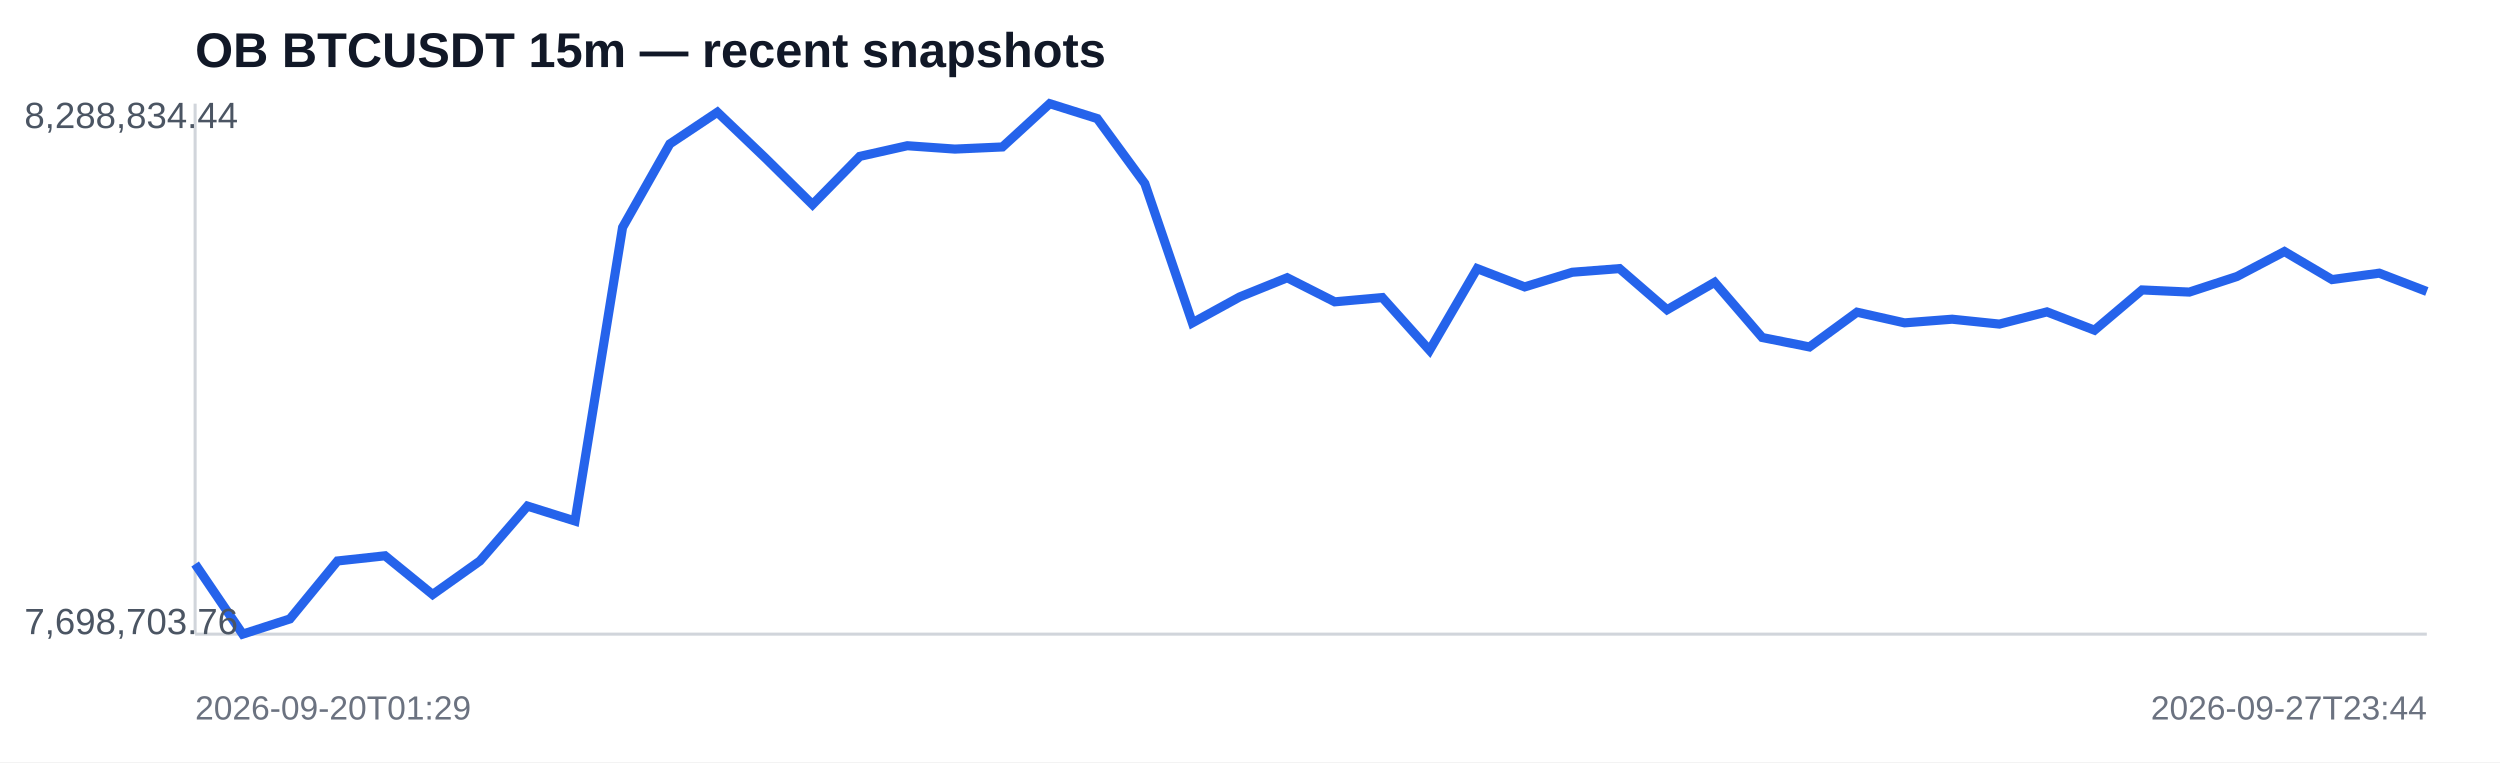
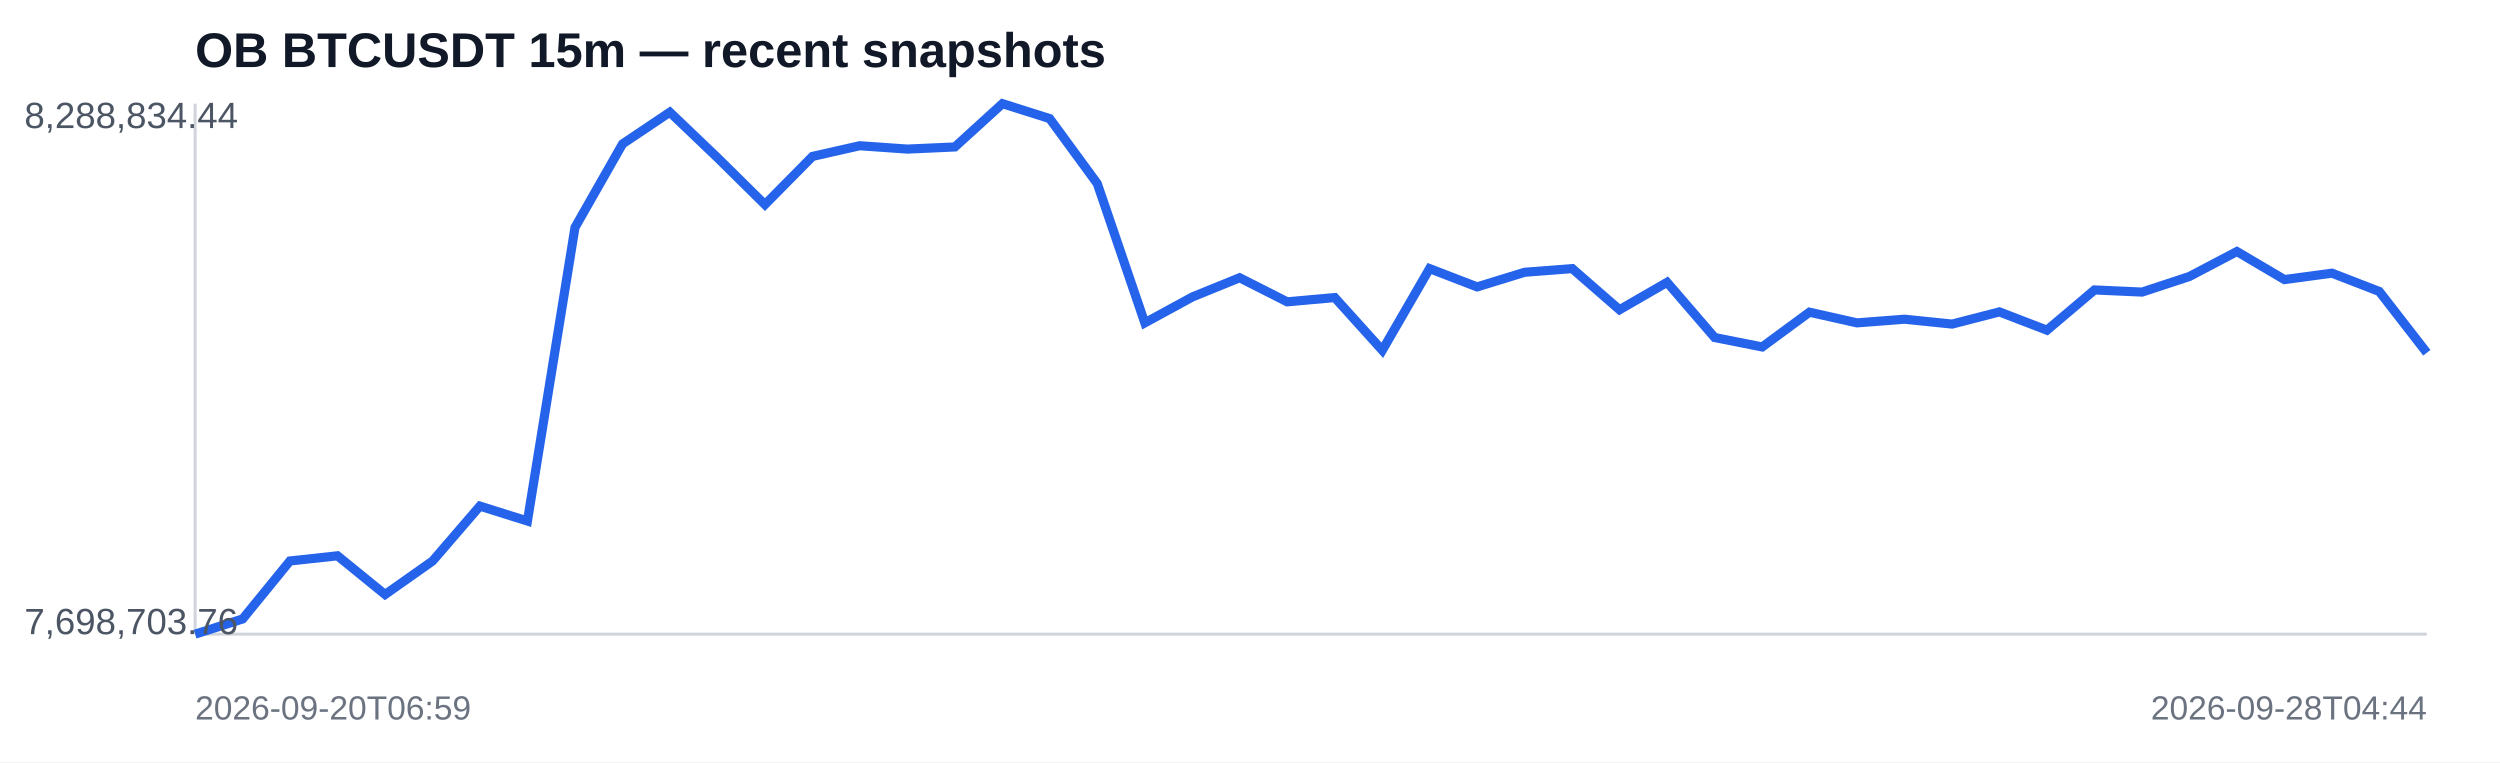
<svg xmlns="http://www.w3.org/2000/svg" width="820" height="250" viewBox="0 0 820 250">
  <rect width="100%" height="100%" fill="#ffffff" />
  <text x="64" y="22" font-family="Arial,sans-serif" font-size="16" font-weight="700" fill="#111827">OB BTCUSDT 15m — recent snapshots</text>
  <line x1="64" y1="208" x2="796" y2="208" stroke="#d1d5db" />
  <line x1="64" y1="34" x2="64" y2="208" stroke="#d1d5db" />
-   <polyline fill="none" stroke="#2563eb" stroke-width="3" points="64.0,185.0 79.6,208.0 95.1,203.0 110.7,184.0 126.3,182.3 141.9,195.0 157.4,184.0 173.0,166.0 188.6,170.9 204.2,74.6 219.7,47.2 235.3,36.8 250.9,51.7 266.5,67.1 282.0,51.3 297.6,47.8 313.2,48.9 328.8,48.2 344.3,34.0 359.9,38.9 375.5,60.2 391.1,105.9 406.6,97.4 422.2,91.1 437.8,99.0 453.4,97.6 468.9,114.9 484.5,88.1 500.1,94.1 515.7,89.3 531.2,88.1 546.8,101.6 562.4,92.6 578.0,110.7 593.5,113.8 609.1,102.4 624.7,105.9 640.3,104.7 655.8,106.3 671.4,102.3 687.0,108.3 702.6,95.1 718.1,95.8 733.7,90.7 749.3,82.5 764.9,91.7 780.4,89.6 796.0,95.6" />
+   <polyline fill="none" stroke="#2563eb" stroke-width="3" points="64.0,208.0 79.6,203.0 95.1,184.0 110.7,182.3 126.3,195.0 141.9,184.0 157.4,166.0 173.0,170.9 188.6,74.6 204.2,47.2 219.7,36.8 235.3,51.7 250.9,67.1 266.5,51.3 282.0,47.8 297.6,48.9 313.2,48.2 328.8,34.0 344.3,38.9 359.9,60.2 375.5,105.9 391.1,97.4 406.6,91.1 422.2,99.0 437.8,97.6 453.4,114.9 468.9,88.1 484.5,94.1 500.1,89.3 515.7,88.1 531.2,101.6 546.8,92.6 562.4,110.7 578.0,113.8 593.5,102.4 609.1,105.9 624.7,104.7 640.3,106.3 655.8,102.3 671.4,108.3 687.0,95.1 702.6,95.8 718.1,90.7 733.7,82.5 749.3,91.7 764.9,89.6 780.4,95.6 796.0,115.7" />
  <text x="8" y="42" font-family="Arial,sans-serif" font-size="12" fill="#4b5563">8,288,834.44</text>
  <text x="8" y="208" font-family="Arial,sans-serif" font-size="12" fill="#4b5563">7,698,703.76</text>
-   <text x="64" y="236" font-family="Arial,sans-serif" font-size="11" fill="#6b7280">2026-09-20T01:29</text>
-   <text x="796" y="236" text-anchor="end" font-family="Arial,sans-serif" font-size="11" fill="#6b7280">2026-09-27T23:44</text>
+   <text x="64" y="236" font-family="Arial,sans-serif" font-size="11" fill="#6b7280">2026-09-20T06:59</text>
+   <text x="796" y="236" text-anchor="end" font-family="Arial,sans-serif" font-size="11" fill="#6b7280">2026-09-28T04:44</text>
</svg>
